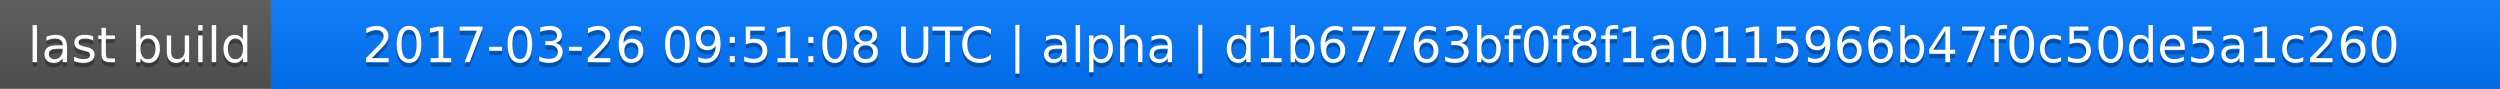
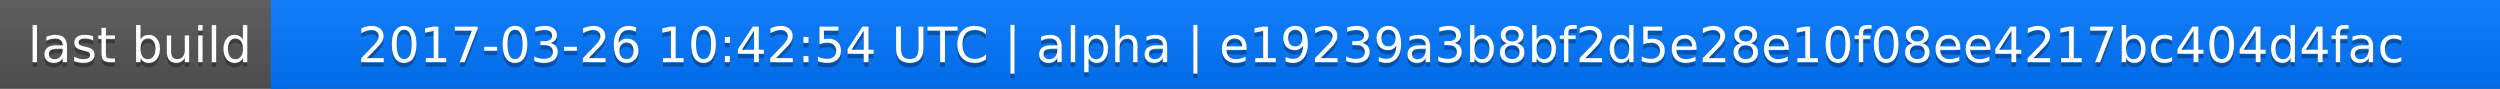
<svg xmlns="http://www.w3.org/2000/svg" width="563" height="20">
  <linearGradient id="a" x2="0" y2="100%">
    <stop offset="0" stop-color="#bbb" stop-opacity=".1" />
    <stop offset="1" stop-opacity=".1" />
  </linearGradient>
  <rect rx="0" width="563" height="20" fill="#555" />
  <rect rx="0" x="61" width="502" height="20" fill="#07f" />
  <path fill="#07f" d="M61 0h4v20h-4z" />
  <rect rx="0" width="563" height="20" fill="url(#a)" />
  <g fill="#fff" text-anchor="middle" font-family="DejaVu Sans,Verdana,Geneva,sans-serif" font-size="11">
    <text x="31.5" y="15" fill="#010101" fill-opacity=".3">last build</text>
    <text x="31.5" y="14">last build</text>
-     <text x="311" y="15" fill="#010101" fill-opacity=".3">2017-03-26 09:51:08 UTC | alpha | d1b67763bf0f8f1a0115966b47f0c50de5a1c260</text>
-     <text x="311" y="14">2017-03-26 09:51:08 UTC | alpha | d1b67763bf0f8f1a0115966b47f0c50de5a1c260</text>
+     <text x="311" y="15" fill="#010101" fill-opacity=".3">2017-03-26 10:42:54 UTC | alpha | e19239a3b8bf2d5e28e10f08ee4217bc404d4fac</text>
+     <text x="311" y="14">2017-03-26 10:42:54 UTC | alpha | e19239a3b8bf2d5e28e10f08ee4217bc404d4fac</text>
  </g>
</svg>
